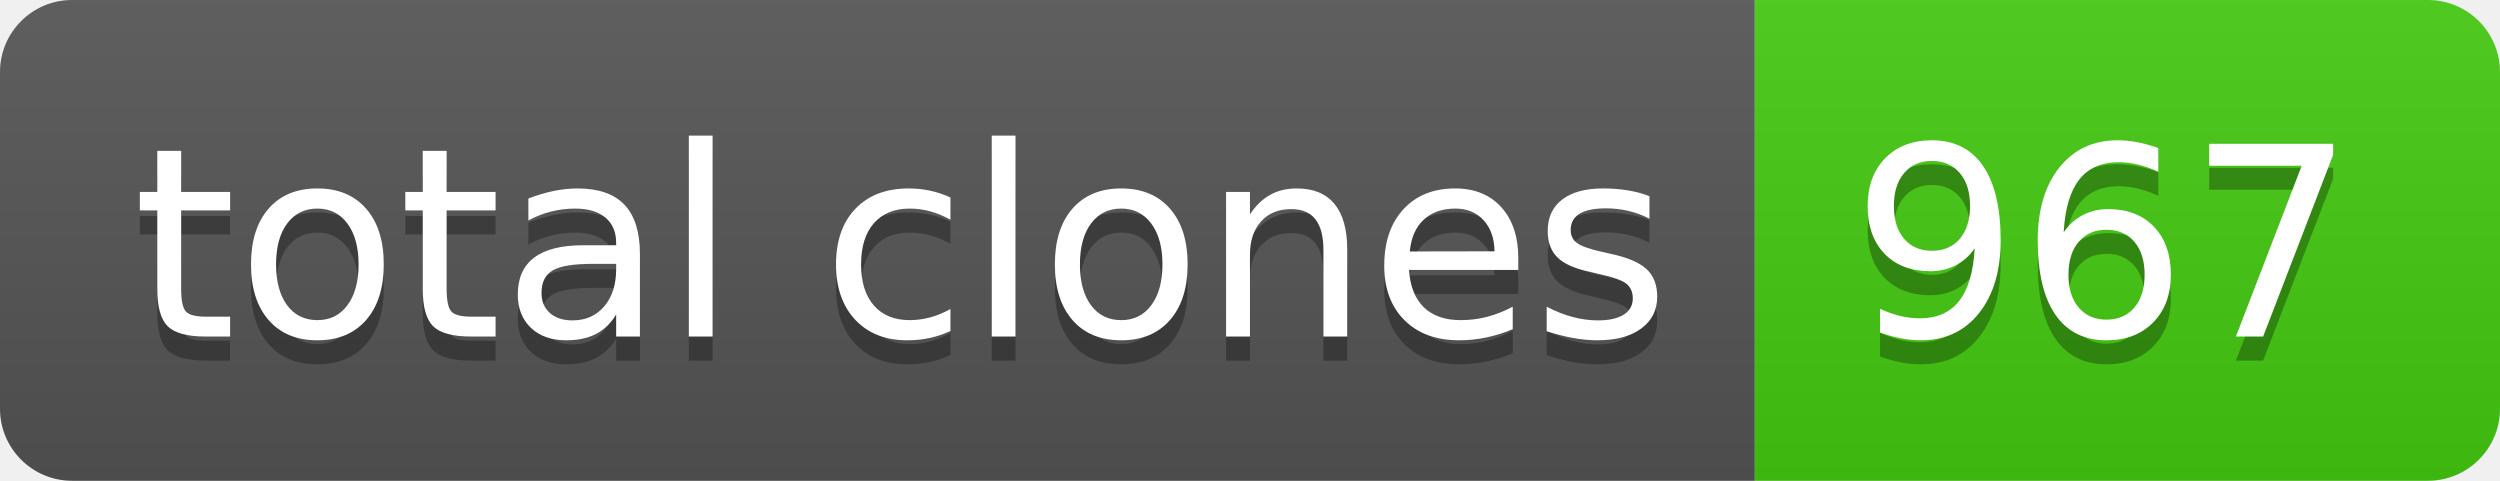
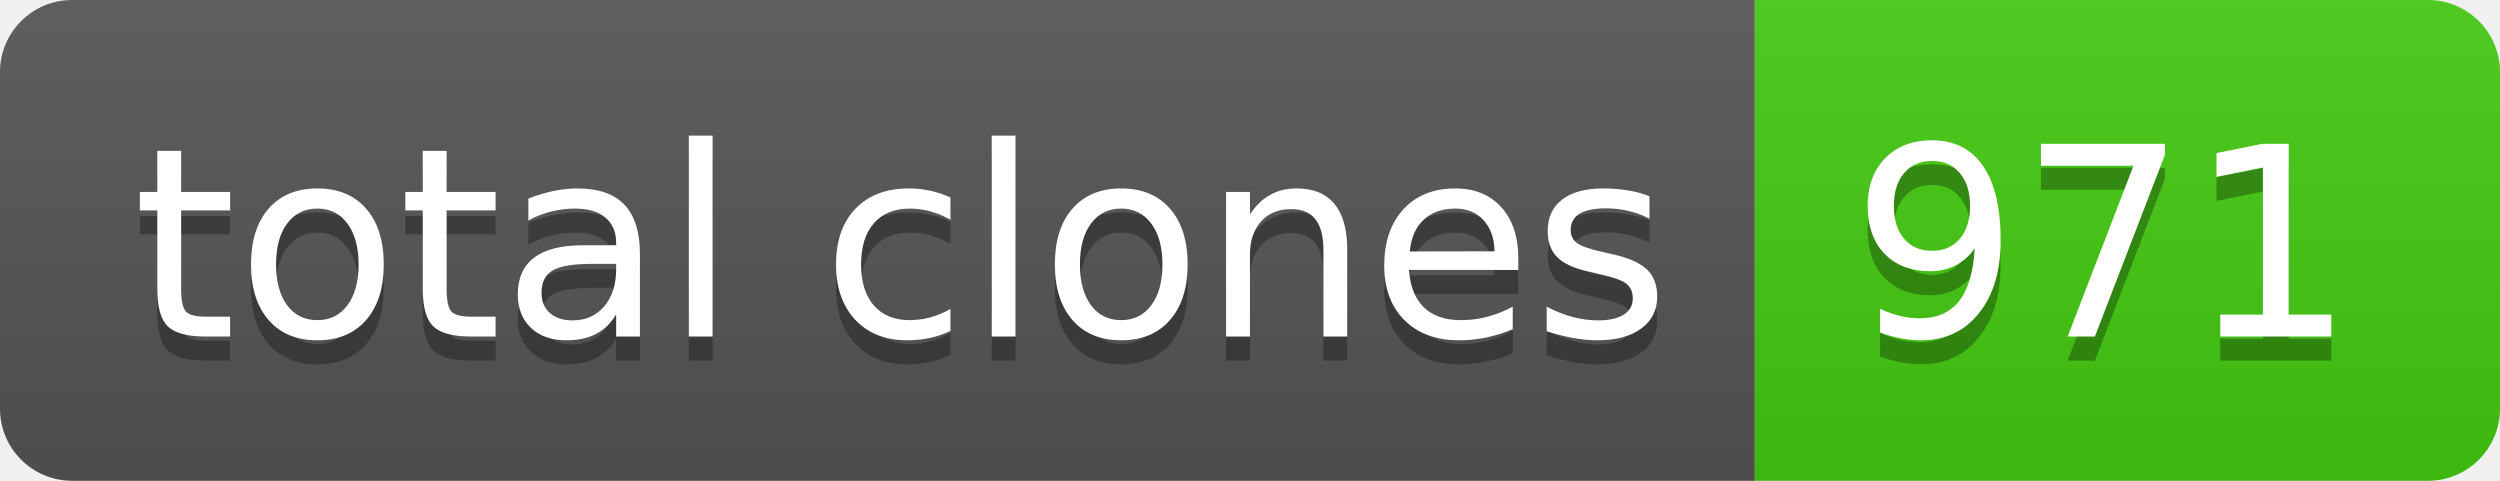
- <svg xmlns="http://www.w3.org/2000/svg" width="104" height="20" role="img" aria-label="total clones: 967">
+ <svg xmlns="http://www.w3.org/2000/svg" width="104" height="20" role="img" aria-label="total clones: 971">
  <linearGradient id="s" x2="0" y2="100%">
    <stop offset="0" stop-color="#bbb" stop-opacity=".1" />
    <stop offset="1" stop-opacity=".1" />
  </linearGradient>
  <clipPath id="r">
    <rect width="104" height="20" rx="3" fill="#fff" />
  </clipPath>
  <g clip-path="url(#r)">
    <rect width="73" height="20" fill="#555" />
    <rect x="73" width="31" height="20" fill="#4c1" />
    <rect width="104" height="20" fill="url(#s)" />
  </g>
  <g fill="#fff" text-anchor="middle" font-family="Verdana,Geneva,DejaVu Sans,sans-serif" text-rendering="geometricPrecision" font-size="110">
    <text aria-hidden="true" x="375" y="150" fill="#010101" fill-opacity=".3" transform="scale(.1)" textLength="630">total clones</text>
    <text x="375" y="140" transform="scale(.1)" fill="#fff" textLength="630">total clones</text>
-     <text aria-hidden="true" x="875" y="150" fill="#010101" fill-opacity=".3" transform="scale(.1)" textLength="210">967</text>
-     <text x="875" y="140" transform="scale(.1)" fill="#fff" textLength="210">967</text>
+     <text aria-hidden="true" x="875" y="150" fill="#010101" fill-opacity=".3" transform="scale(.1)" textLength="210">971</text>
+     <text x="875" y="140" transform="scale(.1)" fill="#fff" textLength="210">971</text>
  </g>
</svg>
